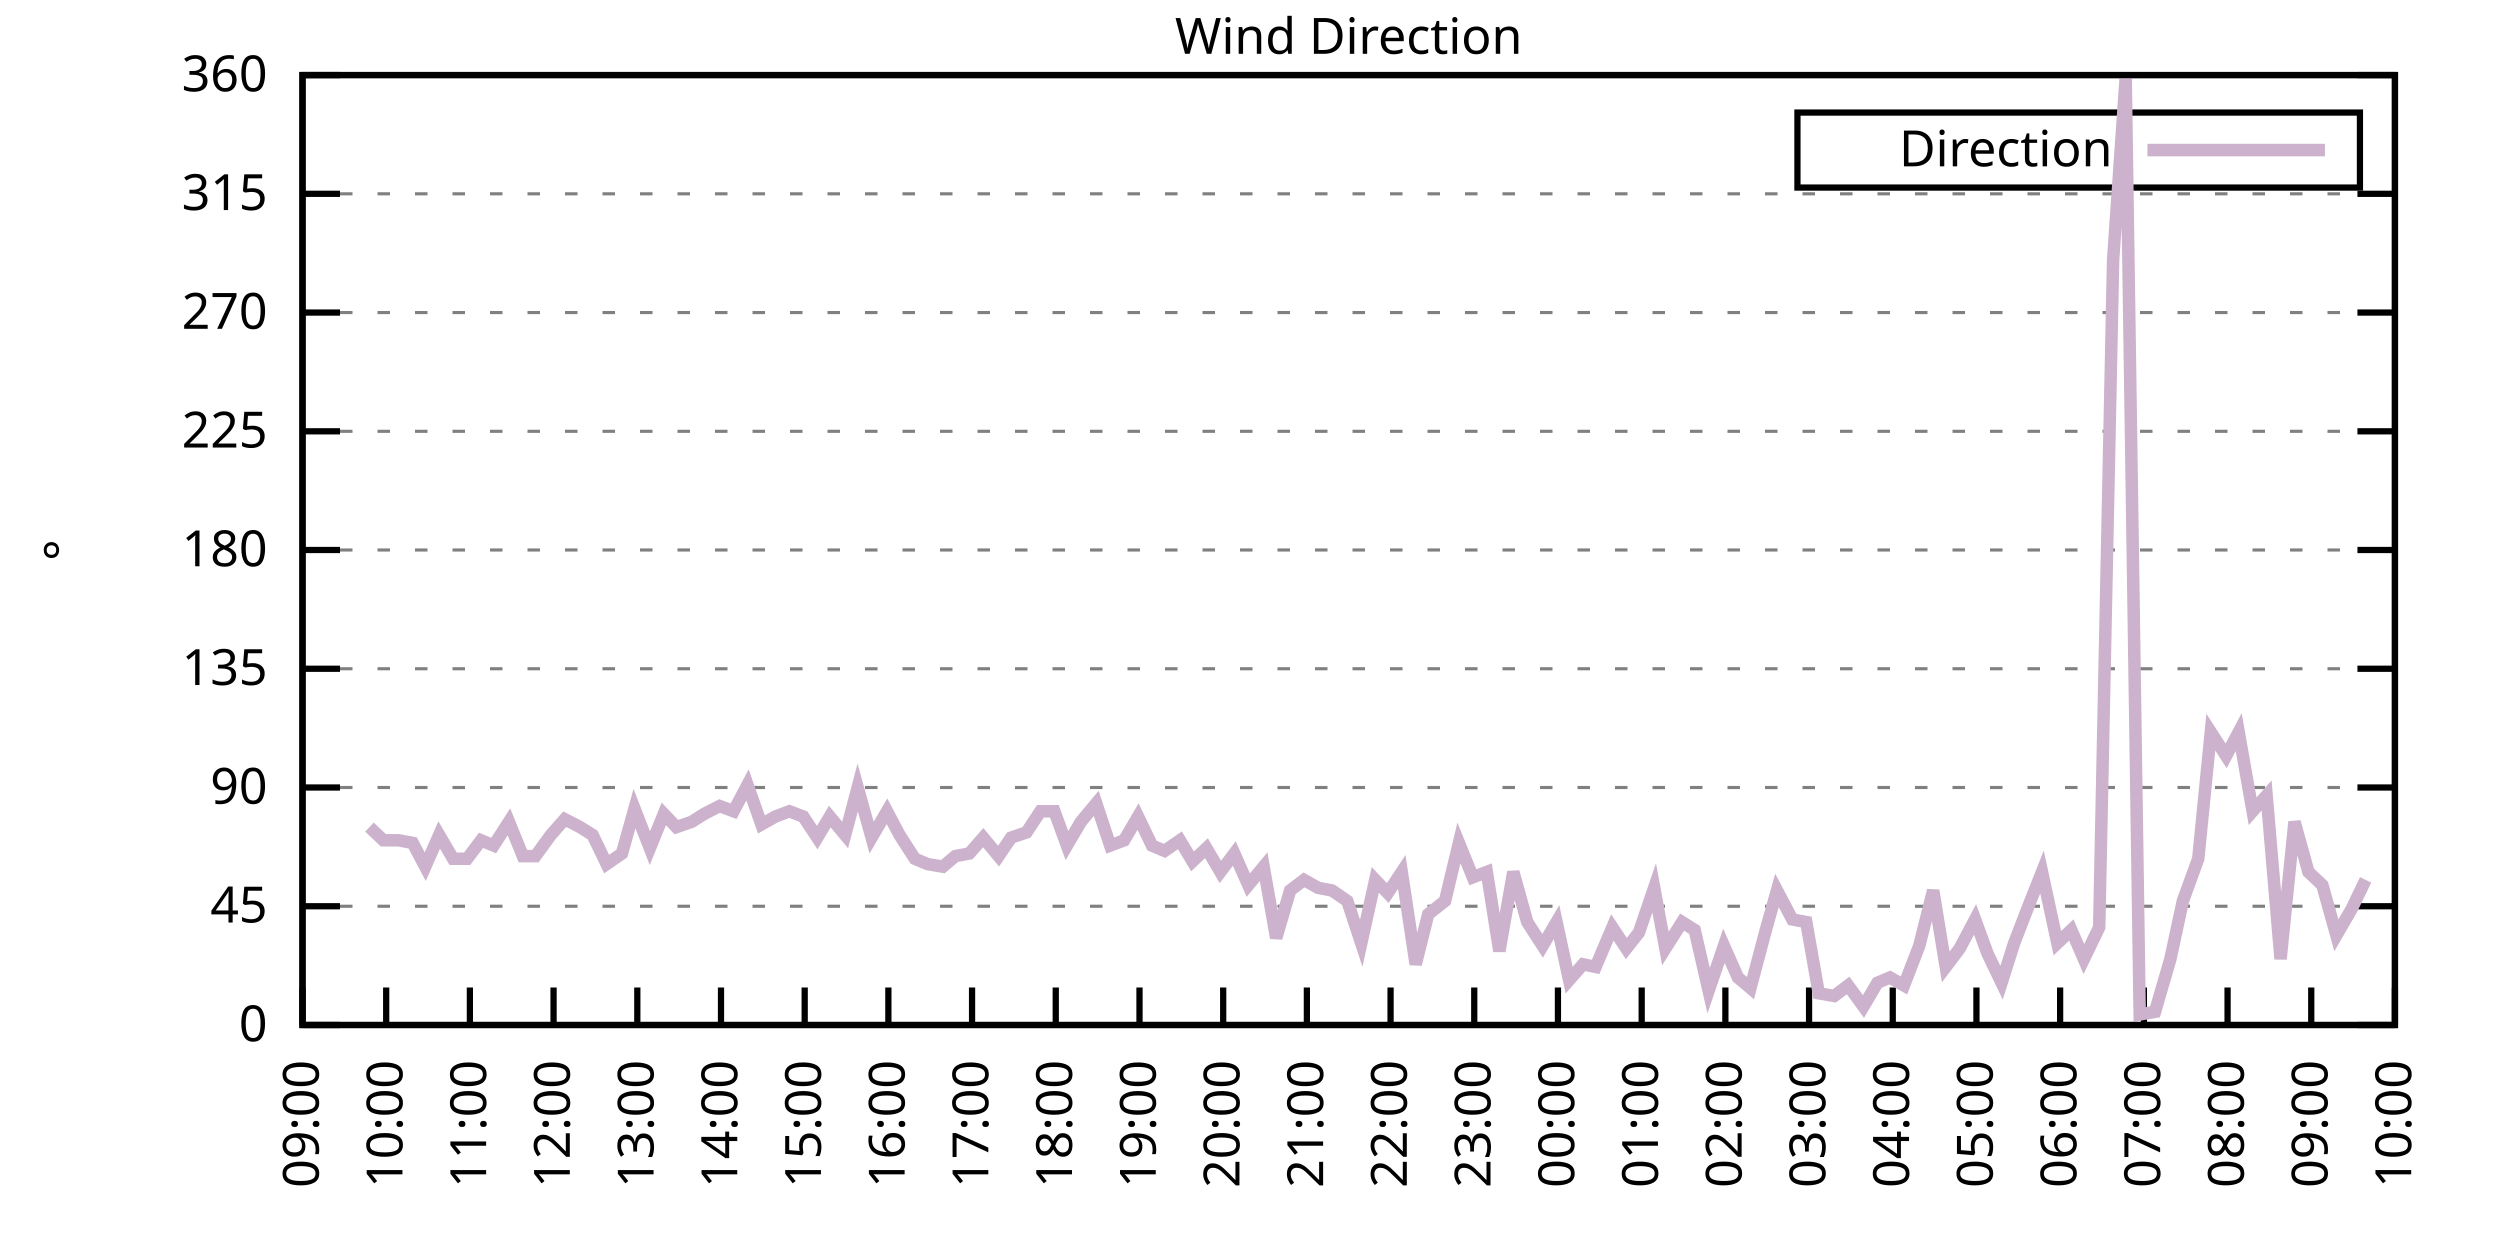
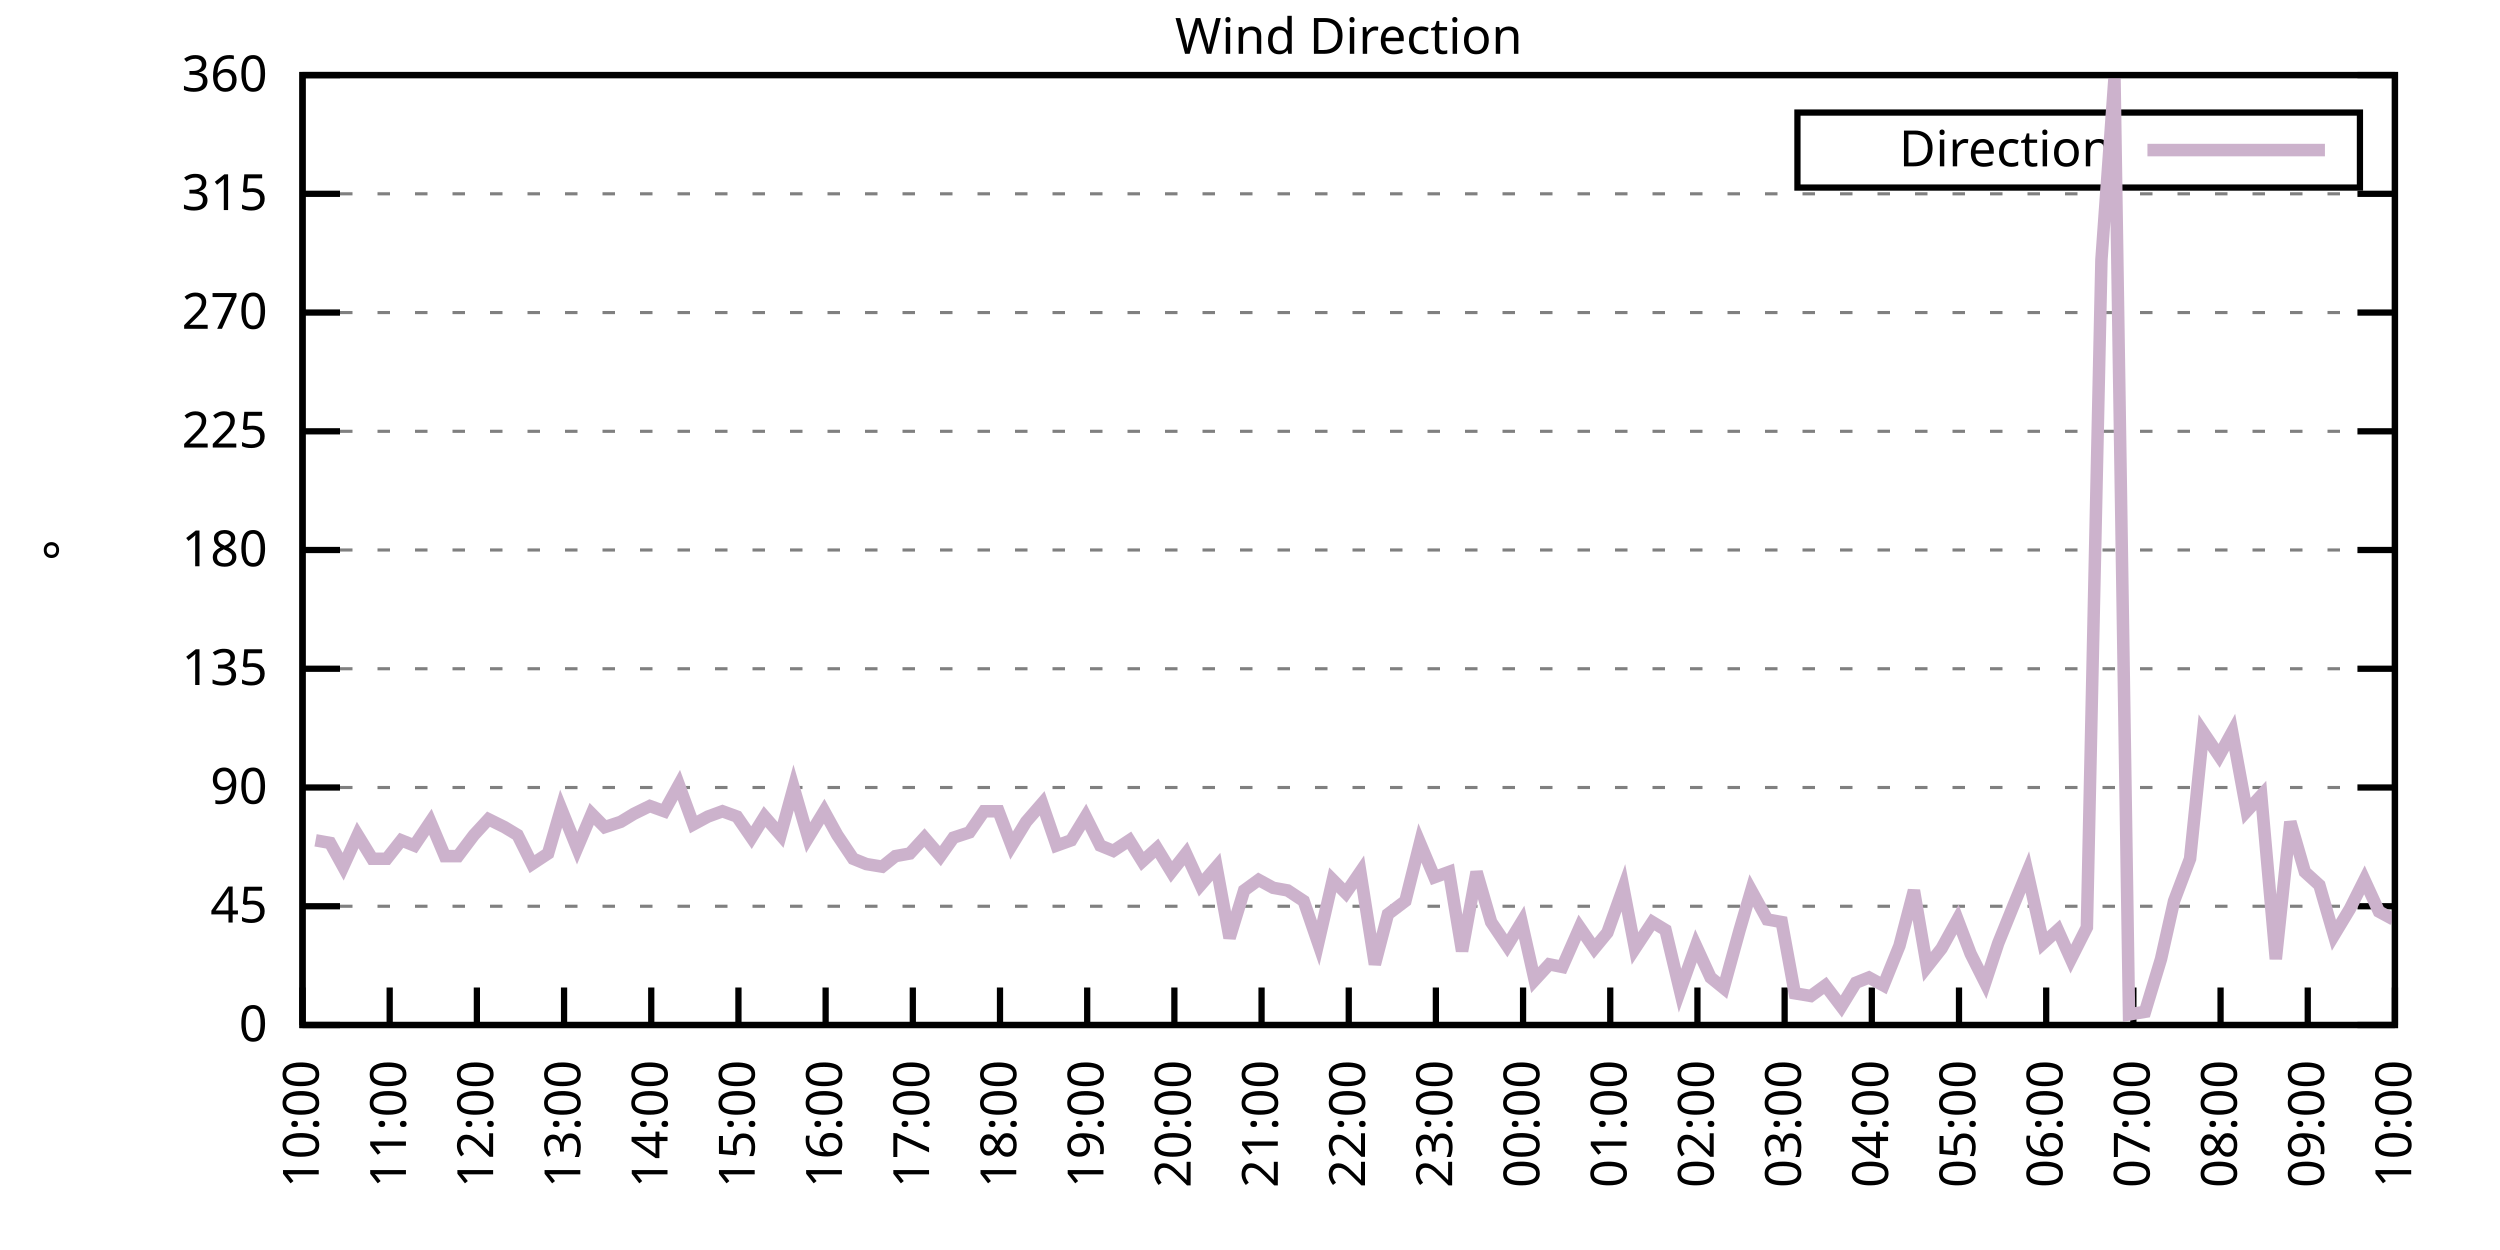
<svg xmlns="http://www.w3.org/2000/svg" xmlns:xlink="http://www.w3.org/1999/xlink" width="400" height="200" viewBox="0 0 400 200">
  <g id="gnuplot_canvas">
    <rect x="0" y="0" width="400" height="200" fill="none" />
    <defs>
      <circle id="gpDot" r="0.5" stroke-width="0.5" stroke="currentColor" />
      <path id="gpPt0" stroke-width="0.333" stroke="currentColor" d="M-1,0 h2 M0,-1 v2" />
      <path id="gpPt1" stroke-width="0.333" stroke="currentColor" d="M-1,-1 L1,1 M1,-1 L-1,1" />
      <path id="gpPt2" stroke-width="0.333" stroke="currentColor" d="M-1,0 L1,0 M0,-1 L0,1 M-1,-1 L1,1 M-1,1 L1,-1" />
      <rect id="gpPt3" stroke-width="0.333" stroke="currentColor" x="-1" y="-1" width="2" height="2" />
      <rect id="gpPt4" stroke-width="0.333" stroke="currentColor" fill="currentColor" x="-1" y="-1" width="2" height="2" />
      <circle id="gpPt5" stroke-width="0.333" stroke="currentColor" cx="0" cy="0" r="1" />
      <use xlink:href="#gpPt5" id="gpPt6" fill="currentColor" stroke="none" />
      <path id="gpPt7" stroke-width="0.333" stroke="currentColor" d="M0,-1.33 L-1.33,0.67 L1.33,0.67 z" />
      <use xlink:href="#gpPt7" id="gpPt8" fill="currentColor" stroke="none" />
      <use xlink:href="#gpPt7" id="gpPt9" stroke="currentColor" transform="rotate(180)" />
      <use xlink:href="#gpPt9" id="gpPt10" fill="currentColor" stroke="none" />
      <use xlink:href="#gpPt3" id="gpPt11" stroke="currentColor" transform="rotate(45)" />
      <use xlink:href="#gpPt11" id="gpPt12" fill="currentColor" stroke="none" />
      <path id="gpPt13" stroke-width="0.333" stroke="currentColor" d="M0,1.330 L1.265,0.411 L0.782,-1.067 L-0.782,-1.076 L-1.265,0.411 z" />
      <use xlink:href="#gpPt13" id="gpPt14" fill="currentColor" stroke="none" />
      <filter id="textbox" filterUnits="objectBoundingBox" x="0" y="0" height="1" width="1">
        <feFlood flood-color="white" flood-opacity="1" result="bgnd" />
        <feComposite in="SourceGraphic" in2="bgnd" operator="atop" />
      </filter>
      <filter id="greybox" filterUnits="objectBoundingBox" x="0" y="0" height="1" width="1">
        <feFlood flood-color="lightgrey" flood-opacity="1" result="grey" />
        <feComposite in="SourceGraphic" in2="grey" operator="atop" />
      </filter>
    </defs>
    <g fill="none" color="white" stroke="currentColor" stroke-width="1.00" stroke-linecap="butt" stroke-linejoin="miter">
</g>
    <g fill="none" color="black" stroke="currentColor" stroke-width="1.00" stroke-linecap="butt" stroke-linejoin="miter">
      <g stroke="none" shape-rendering="crispEdges">
        <polygon fill="rgb(255, 255, 255)" points="48.40,164.00 383.18,164.00 383.18,12.02 48.40,12.02 " />
      </g>
    </g>
    <g fill="none" color="black" stroke="currentColor" stroke-width="1.00" stroke-linecap="butt" stroke-linejoin="miter">
</g>
    <g fill="none" color="black" stroke="black" stroke-width="0.50" stroke-linecap="butt" stroke-linejoin="miter">
</g>
    <g fill="none" color="gray" stroke="currentColor" stroke-width="0.50" stroke-linecap="butt" stroke-linejoin="miter">
      <path stroke="gray" stroke-dasharray="2,4" class="gridline" d="M48.40,164.00 L383.19,164.00  " />
    </g>
    <g fill="none" color="gray" stroke="gray" stroke-width="1.00" stroke-linecap="butt" stroke-linejoin="miter">
</g>
    <g fill="none" color="black" stroke="currentColor" stroke-width="1.00" stroke-linecap="butt" stroke-linejoin="miter">
      <path stroke="black" d="M48.40,164.00 L54.40,164.00 M383.19,164.00 L377.19,164.00  " />
      <g transform="translate(42.80,166.60)" stroke="none" fill="black" font-family="Sans" font-size="8.00" text-anchor="end">
        <text>
          <tspan font-family="Sans"> 0</tspan>
        </text>
      </g>
    </g>
    <g fill="none" color="black" stroke="currentColor" stroke-width="1.00" stroke-linecap="butt" stroke-linejoin="miter">
</g>
    <g fill="none" color="black" stroke="black" stroke-width="0.50" stroke-linecap="butt" stroke-linejoin="miter">
</g>
    <g fill="none" color="gray" stroke="currentColor" stroke-width="0.50" stroke-linecap="butt" stroke-linejoin="miter">
      <path stroke="gray" stroke-dasharray="2,4" class="gridline" d="M48.40,145.00 L383.19,145.00  " />
    </g>
    <g fill="none" color="gray" stroke="gray" stroke-width="1.00" stroke-linecap="butt" stroke-linejoin="miter">
</g>
    <g fill="none" color="black" stroke="currentColor" stroke-width="1.00" stroke-linecap="butt" stroke-linejoin="miter">
      <path stroke="black" d="M48.40,145.00 L54.40,145.00 M383.19,145.00 L377.19,145.00  " />
      <g transform="translate(42.80,147.60)" stroke="none" fill="black" font-family="Sans" font-size="8.00" text-anchor="end">
        <text>
          <tspan font-family="Sans"> 45</tspan>
        </text>
      </g>
    </g>
    <g fill="none" color="black" stroke="currentColor" stroke-width="1.00" stroke-linecap="butt" stroke-linejoin="miter">
</g>
    <g fill="none" color="black" stroke="black" stroke-width="0.50" stroke-linecap="butt" stroke-linejoin="miter">
</g>
    <g fill="none" color="gray" stroke="currentColor" stroke-width="0.50" stroke-linecap="butt" stroke-linejoin="miter">
      <path stroke="gray" stroke-dasharray="2,4" class="gridline" d="M48.40,126.00 L383.19,126.00  " />
    </g>
    <g fill="none" color="gray" stroke="gray" stroke-width="1.00" stroke-linecap="butt" stroke-linejoin="miter">
</g>
    <g fill="none" color="black" stroke="currentColor" stroke-width="1.00" stroke-linecap="butt" stroke-linejoin="miter">
      <path stroke="black" d="M48.40,126.00 L54.40,126.00 M383.19,126.00 L377.19,126.00  " />
      <g transform="translate(42.80,128.60)" stroke="none" fill="black" font-family="Sans" font-size="8.00" text-anchor="end">
        <text>
          <tspan font-family="Sans"> 90</tspan>
        </text>
      </g>
    </g>
    <g fill="none" color="black" stroke="currentColor" stroke-width="1.00" stroke-linecap="butt" stroke-linejoin="miter">
</g>
    <g fill="none" color="black" stroke="black" stroke-width="0.50" stroke-linecap="butt" stroke-linejoin="miter">
</g>
    <g fill="none" color="gray" stroke="currentColor" stroke-width="0.50" stroke-linecap="butt" stroke-linejoin="miter">
      <path stroke="gray" stroke-dasharray="2,4" class="gridline" d="M48.40,107.00 L383.19,107.00  " />
    </g>
    <g fill="none" color="gray" stroke="gray" stroke-width="1.00" stroke-linecap="butt" stroke-linejoin="miter">
</g>
    <g fill="none" color="black" stroke="currentColor" stroke-width="1.00" stroke-linecap="butt" stroke-linejoin="miter">
      <path stroke="black" d="M48.40,107.00 L54.40,107.00 M383.19,107.00 L377.19,107.00  " />
      <g transform="translate(42.80,109.60)" stroke="none" fill="black" font-family="Sans" font-size="8.00" text-anchor="end">
        <text>
          <tspan font-family="Sans"> 135</tspan>
        </text>
      </g>
    </g>
    <g fill="none" color="black" stroke="currentColor" stroke-width="1.00" stroke-linecap="butt" stroke-linejoin="miter">
</g>
    <g fill="none" color="black" stroke="black" stroke-width="0.50" stroke-linecap="butt" stroke-linejoin="miter">
</g>
    <g fill="none" color="gray" stroke="currentColor" stroke-width="0.50" stroke-linecap="butt" stroke-linejoin="miter">
      <path stroke="gray" stroke-dasharray="2,4" class="gridline" d="M48.40,88.00 L383.19,88.00  " />
    </g>
    <g fill="none" color="gray" stroke="gray" stroke-width="1.00" stroke-linecap="butt" stroke-linejoin="miter">
</g>
    <g fill="none" color="black" stroke="currentColor" stroke-width="1.00" stroke-linecap="butt" stroke-linejoin="miter">
      <path stroke="black" d="M48.40,88.00 L54.40,88.00 M383.19,88.00 L377.19,88.00  " />
      <g transform="translate(42.80,90.60)" stroke="none" fill="black" font-family="Sans" font-size="8.00" text-anchor="end">
        <text>
          <tspan font-family="Sans"> 180</tspan>
        </text>
      </g>
    </g>
    <g fill="none" color="black" stroke="currentColor" stroke-width="1.00" stroke-linecap="butt" stroke-linejoin="miter">
</g>
    <g fill="none" color="black" stroke="black" stroke-width="0.50" stroke-linecap="butt" stroke-linejoin="miter">
</g>
    <g fill="none" color="gray" stroke="currentColor" stroke-width="0.50" stroke-linecap="butt" stroke-linejoin="miter">
      <path stroke="gray" stroke-dasharray="2,4" class="gridline" d="M48.40,69.01 L383.19,69.01  " />
    </g>
    <g fill="none" color="gray" stroke="gray" stroke-width="1.00" stroke-linecap="butt" stroke-linejoin="miter">
</g>
    <g fill="none" color="black" stroke="currentColor" stroke-width="1.00" stroke-linecap="butt" stroke-linejoin="miter">
      <path stroke="black" d="M48.40,69.01 L54.40,69.01 M383.19,69.01 L377.19,69.01  " />
      <g transform="translate(42.80,71.61)" stroke="none" fill="black" font-family="Sans" font-size="8.00" text-anchor="end">
        <text>
          <tspan font-family="Sans"> 225</tspan>
        </text>
      </g>
    </g>
    <g fill="none" color="black" stroke="currentColor" stroke-width="1.00" stroke-linecap="butt" stroke-linejoin="miter">
</g>
    <g fill="none" color="black" stroke="black" stroke-width="0.50" stroke-linecap="butt" stroke-linejoin="miter">
</g>
    <g fill="none" color="gray" stroke="currentColor" stroke-width="0.50" stroke-linecap="butt" stroke-linejoin="miter">
      <path stroke="gray" stroke-dasharray="2,4" class="gridline" d="M48.40,50.01 L383.19,50.01  " />
    </g>
    <g fill="none" color="gray" stroke="gray" stroke-width="1.00" stroke-linecap="butt" stroke-linejoin="miter">
</g>
    <g fill="none" color="black" stroke="currentColor" stroke-width="1.00" stroke-linecap="butt" stroke-linejoin="miter">
      <path stroke="black" d="M48.40,50.01 L54.40,50.01 M383.19,50.01 L377.19,50.01  " />
      <g transform="translate(42.80,52.61)" stroke="none" fill="black" font-family="Sans" font-size="8.00" text-anchor="end">
        <text>
          <tspan font-family="Sans"> 270</tspan>
        </text>
      </g>
    </g>
    <g fill="none" color="black" stroke="currentColor" stroke-width="1.00" stroke-linecap="butt" stroke-linejoin="miter">
</g>
    <g fill="none" color="black" stroke="black" stroke-width="0.50" stroke-linecap="butt" stroke-linejoin="miter">
</g>
    <g fill="none" color="gray" stroke="currentColor" stroke-width="0.50" stroke-linecap="butt" stroke-linejoin="miter">
      <path stroke="gray" stroke-dasharray="2,4" class="gridline" d="M48.40,31.01 L383.19,31.01  " />
    </g>
    <g fill="none" color="gray" stroke="gray" stroke-width="1.00" stroke-linecap="butt" stroke-linejoin="miter">
</g>
    <g fill="none" color="black" stroke="currentColor" stroke-width="1.00" stroke-linecap="butt" stroke-linejoin="miter">
      <path stroke="black" d="M48.40,31.01 L54.40,31.01 M383.19,31.01 L377.19,31.01  " />
      <g transform="translate(42.80,33.61)" stroke="none" fill="black" font-family="Sans" font-size="8.00" text-anchor="end">
        <text>
          <tspan font-family="Sans"> 315</tspan>
        </text>
      </g>
    </g>
    <g fill="none" color="black" stroke="currentColor" stroke-width="1.00" stroke-linecap="butt" stroke-linejoin="miter">
</g>
    <g fill="none" color="black" stroke="black" stroke-width="0.50" stroke-linecap="butt" stroke-linejoin="miter">
</g>
    <g fill="none" color="gray" stroke="currentColor" stroke-width="0.50" stroke-linecap="butt" stroke-linejoin="miter">
      <path stroke="gray" stroke-dasharray="2,4" class="gridline" d="M48.40,12.01 L383.19,12.01  " />
    </g>
    <g fill="none" color="gray" stroke="gray" stroke-width="1.00" stroke-linecap="butt" stroke-linejoin="miter">
</g>
    <g fill="none" color="black" stroke="currentColor" stroke-width="1.00" stroke-linecap="butt" stroke-linejoin="miter">
      <path stroke="black" d="M48.40,12.01 L54.40,12.01 M383.19,12.01 L377.19,12.01  " />
      <g transform="translate(42.80,14.61)" stroke="none" fill="black" font-family="Sans" font-size="8.00" text-anchor="end">
        <text>
          <tspan font-family="Sans"> 360</tspan>
        </text>
      </g>
    </g>
    <g fill="none" color="black" stroke="currentColor" stroke-width="1.00" stroke-linecap="butt" stroke-linejoin="miter">
      <path stroke="black" d="M48.40,164.00 L48.40,158.00  " />
      <g transform="translate(51.00,169.60) rotate(270.00)" stroke="none" fill="black" font-family="Sans" font-size="8.00" text-anchor="end">
        <text>
-           <tspan font-family="Sans">09:00</tspan>
-         </text>
-       </g>
-     </g>
-     <g fill="none" color="black" stroke="currentColor" stroke-width="1.00" stroke-linecap="butt" stroke-linejoin="miter">
-       <path stroke="black" d="M61.79,164.00 L61.79,158.00  " />
-       <g transform="translate(64.39,169.60) rotate(270.00)" stroke="none" fill="black" font-family="Sans" font-size="8.00" text-anchor="end">
-         <text>
          <tspan font-family="Sans">10:00</tspan>
        </text>
      </g>
    </g>
    <g fill="none" color="black" stroke="currentColor" stroke-width="1.00" stroke-linecap="butt" stroke-linejoin="miter">
-       <path stroke="black" d="M75.18,164.00 L75.18,158.00  " />
-       <g transform="translate(77.78,169.60) rotate(270.00)" stroke="none" fill="black" font-family="Sans" font-size="8.00" text-anchor="end">
+       <path stroke="black" d="M62.35,164.00 L62.35,158.00  " />
+       <g transform="translate(64.95,169.60) rotate(270.00)" stroke="none" fill="black" font-family="Sans" font-size="8.00" text-anchor="end">
        <text>
          <tspan font-family="Sans">11:00</tspan>
        </text>
      </g>
    </g>
    <g fill="none" color="black" stroke="currentColor" stroke-width="1.00" stroke-linecap="butt" stroke-linejoin="miter">
-       <path stroke="black" d="M88.57,164.00 L88.57,158.00  " />
-       <g transform="translate(91.17,169.60) rotate(270.00)" stroke="none" fill="black" font-family="Sans" font-size="8.00" text-anchor="end">
+       <path stroke="black" d="M76.30,164.00 L76.30,158.00  " />
+       <g transform="translate(78.90,169.60) rotate(270.00)" stroke="none" fill="black" font-family="Sans" font-size="8.00" text-anchor="end">
        <text>
          <tspan font-family="Sans">12:00</tspan>
        </text>
      </g>
    </g>
    <g fill="none" color="black" stroke="currentColor" stroke-width="1.00" stroke-linecap="butt" stroke-linejoin="miter">
-       <path stroke="black" d="M101.97,164.00 L101.97,158.00  " />
-       <g transform="translate(104.57,169.60) rotate(270.00)" stroke="none" fill="black" font-family="Sans" font-size="8.00" text-anchor="end">
+       <path stroke="black" d="M90.25,164.00 L90.25,158.00  " />
+       <g transform="translate(92.85,169.60) rotate(270.00)" stroke="none" fill="black" font-family="Sans" font-size="8.00" text-anchor="end">
        <text>
          <tspan font-family="Sans">13:00</tspan>
        </text>
      </g>
    </g>
    <g fill="none" color="black" stroke="currentColor" stroke-width="1.00" stroke-linecap="butt" stroke-linejoin="miter">
-       <path stroke="black" d="M115.36,164.00 L115.36,158.00  " />
-       <g transform="translate(117.96,169.60) rotate(270.00)" stroke="none" fill="black" font-family="Sans" font-size="8.00" text-anchor="end">
+       <path stroke="black" d="M104.20,164.00 L104.20,158.00  " />
+       <g transform="translate(106.80,169.60) rotate(270.00)" stroke="none" fill="black" font-family="Sans" font-size="8.00" text-anchor="end">
        <text>
          <tspan font-family="Sans">14:00</tspan>
        </text>
      </g>
    </g>
    <g fill="none" color="black" stroke="currentColor" stroke-width="1.00" stroke-linecap="butt" stroke-linejoin="miter">
-       <path stroke="black" d="M128.75,164.00 L128.75,158.00  " />
-       <g transform="translate(131.35,169.60) rotate(270.00)" stroke="none" fill="black" font-family="Sans" font-size="8.00" text-anchor="end">
+       <path stroke="black" d="M118.15,164.00 L118.15,158.00  " />
+       <g transform="translate(120.75,169.60) rotate(270.00)" stroke="none" fill="black" font-family="Sans" font-size="8.00" text-anchor="end">
        <text>
          <tspan font-family="Sans">15:00</tspan>
        </text>
      </g>
    </g>
    <g fill="none" color="black" stroke="currentColor" stroke-width="1.00" stroke-linecap="butt" stroke-linejoin="miter">
-       <path stroke="black" d="M142.14,164.00 L142.14,158.00  " />
-       <g transform="translate(144.74,169.60) rotate(270.00)" stroke="none" fill="black" font-family="Sans" font-size="8.00" text-anchor="end">
+       <path stroke="black" d="M132.10,164.00 L132.10,158.00  " />
+       <g transform="translate(134.70,169.60) rotate(270.00)" stroke="none" fill="black" font-family="Sans" font-size="8.00" text-anchor="end">
        <text>
          <tspan font-family="Sans">16:00</tspan>
        </text>
      </g>
    </g>
    <g fill="none" color="black" stroke="currentColor" stroke-width="1.00" stroke-linecap="butt" stroke-linejoin="miter">
-       <path stroke="black" d="M155.53,164.00 L155.53,158.00  " />
-       <g transform="translate(158.13,169.60) rotate(270.00)" stroke="none" fill="black" font-family="Sans" font-size="8.00" text-anchor="end">
+       <path stroke="black" d="M146.05,164.00 L146.05,158.00  " />
+       <g transform="translate(148.65,169.60) rotate(270.00)" stroke="none" fill="black" font-family="Sans" font-size="8.00" text-anchor="end">
        <text>
          <tspan font-family="Sans">17:00</tspan>
        </text>
      </g>
    </g>
    <g fill="none" color="black" stroke="currentColor" stroke-width="1.00" stroke-linecap="butt" stroke-linejoin="miter">
-       <path stroke="black" d="M168.92,164.00 L168.92,158.00  " />
-       <g transform="translate(171.52,169.60) rotate(270.00)" stroke="none" fill="black" font-family="Sans" font-size="8.00" text-anchor="end">
+       <path stroke="black" d="M160.00,164.00 L160.00,158.00  " />
+       <g transform="translate(162.60,169.60) rotate(270.00)" stroke="none" fill="black" font-family="Sans" font-size="8.00" text-anchor="end">
        <text>
          <tspan font-family="Sans">18:00</tspan>
        </text>
      </g>
    </g>
    <g fill="none" color="black" stroke="currentColor" stroke-width="1.00" stroke-linecap="butt" stroke-linejoin="miter">
-       <path stroke="black" d="M182.32,164.00 L182.32,158.00  " />
-       <g transform="translate(184.92,169.60) rotate(270.00)" stroke="none" fill="black" font-family="Sans" font-size="8.00" text-anchor="end">
+       <path stroke="black" d="M173.95,164.00 L173.95,158.00  " />
+       <g transform="translate(176.55,169.60) rotate(270.00)" stroke="none" fill="black" font-family="Sans" font-size="8.00" text-anchor="end">
        <text>
          <tspan font-family="Sans">19:00</tspan>
        </text>
      </g>
    </g>
    <g fill="none" color="black" stroke="currentColor" stroke-width="1.00" stroke-linecap="butt" stroke-linejoin="miter">
-       <path stroke="black" d="M195.71,164.00 L195.71,158.00  " />
-       <g transform="translate(198.31,169.60) rotate(270.00)" stroke="none" fill="black" font-family="Sans" font-size="8.00" text-anchor="end">
+       <path stroke="black" d="M187.90,164.00 L187.90,158.00  " />
+       <g transform="translate(190.50,169.60) rotate(270.00)" stroke="none" fill="black" font-family="Sans" font-size="8.00" text-anchor="end">
        <text>
          <tspan font-family="Sans">20:00</tspan>
        </text>
      </g>
    </g>
    <g fill="none" color="black" stroke="currentColor" stroke-width="1.00" stroke-linecap="butt" stroke-linejoin="miter">
-       <path stroke="black" d="M209.10,164.00 L209.10,158.00  " />
-       <g transform="translate(211.70,169.60) rotate(270.00)" stroke="none" fill="black" font-family="Sans" font-size="8.00" text-anchor="end">
+       <path stroke="black" d="M201.85,164.00 L201.85,158.00  " />
+       <g transform="translate(204.45,169.60) rotate(270.00)" stroke="none" fill="black" font-family="Sans" font-size="8.00" text-anchor="end">
        <text>
          <tspan font-family="Sans">21:00</tspan>
        </text>
      </g>
    </g>
    <g fill="none" color="black" stroke="currentColor" stroke-width="1.00" stroke-linecap="butt" stroke-linejoin="miter">
-       <path stroke="black" d="M222.49,164.00 L222.49,158.00  " />
-       <g transform="translate(225.09,169.60) rotate(270.00)" stroke="none" fill="black" font-family="Sans" font-size="8.00" text-anchor="end">
+       <path stroke="black" d="M215.80,164.00 L215.80,158.00  " />
+       <g transform="translate(218.40,169.60) rotate(270.00)" stroke="none" fill="black" font-family="Sans" font-size="8.00" text-anchor="end">
        <text>
          <tspan font-family="Sans">22:00</tspan>
        </text>
      </g>
    </g>
    <g fill="none" color="black" stroke="currentColor" stroke-width="1.00" stroke-linecap="butt" stroke-linejoin="miter">
-       <path stroke="black" d="M235.88,164.00 L235.88,158.00  " />
-       <g transform="translate(238.48,169.60) rotate(270.00)" stroke="none" fill="black" font-family="Sans" font-size="8.00" text-anchor="end">
+       <path stroke="black" d="M229.74,164.00 L229.74,158.00  " />
+       <g transform="translate(232.34,169.60) rotate(270.00)" stroke="none" fill="black" font-family="Sans" font-size="8.00" text-anchor="end">
        <text>
          <tspan font-family="Sans">23:00</tspan>
        </text>
      </g>
    </g>
    <g fill="none" color="black" stroke="currentColor" stroke-width="1.00" stroke-linecap="butt" stroke-linejoin="miter">
-       <path stroke="black" d="M249.27,164.00 L249.27,158.00  " />
-       <g transform="translate(251.87,169.60) rotate(270.00)" stroke="none" fill="black" font-family="Sans" font-size="8.00" text-anchor="end">
+       <path stroke="black" d="M243.69,164.00 L243.69,158.00  " />
+       <g transform="translate(246.29,169.60) rotate(270.00)" stroke="none" fill="black" font-family="Sans" font-size="8.00" text-anchor="end">
        <text>
          <tspan font-family="Sans">00:00</tspan>
        </text>
      </g>
    </g>
    <g fill="none" color="black" stroke="currentColor" stroke-width="1.00" stroke-linecap="butt" stroke-linejoin="miter">
-       <path stroke="black" d="M262.67,164.00 L262.67,158.00  " />
-       <g transform="translate(265.27,169.60) rotate(270.00)" stroke="none" fill="black" font-family="Sans" font-size="8.00" text-anchor="end">
+       <path stroke="black" d="M257.64,164.00 L257.64,158.00  " />
+       <g transform="translate(260.24,169.60) rotate(270.00)" stroke="none" fill="black" font-family="Sans" font-size="8.00" text-anchor="end">
        <text>
          <tspan font-family="Sans">01:00</tspan>
        </text>
      </g>
    </g>
    <g fill="none" color="black" stroke="currentColor" stroke-width="1.00" stroke-linecap="butt" stroke-linejoin="miter">
-       <path stroke="black" d="M276.06,164.00 L276.06,158.00  " />
-       <g transform="translate(278.66,169.60) rotate(270.00)" stroke="none" fill="black" font-family="Sans" font-size="8.00" text-anchor="end">
+       <path stroke="black" d="M271.59,164.00 L271.59,158.00  " />
+       <g transform="translate(274.19,169.60) rotate(270.00)" stroke="none" fill="black" font-family="Sans" font-size="8.00" text-anchor="end">
        <text>
          <tspan font-family="Sans">02:00</tspan>
        </text>
      </g>
    </g>
    <g fill="none" color="black" stroke="currentColor" stroke-width="1.00" stroke-linecap="butt" stroke-linejoin="miter">
-       <path stroke="black" d="M289.45,164.00 L289.45,158.00  " />
-       <g transform="translate(292.05,169.60) rotate(270.00)" stroke="none" fill="black" font-family="Sans" font-size="8.00" text-anchor="end">
+       <path stroke="black" d="M285.54,164.00 L285.54,158.00  " />
+       <g transform="translate(288.14,169.60) rotate(270.00)" stroke="none" fill="black" font-family="Sans" font-size="8.00" text-anchor="end">
        <text>
          <tspan font-family="Sans">03:00</tspan>
        </text>
      </g>
    </g>
    <g fill="none" color="black" stroke="currentColor" stroke-width="1.00" stroke-linecap="butt" stroke-linejoin="miter">
-       <path stroke="black" d="M302.84,164.00 L302.84,158.00  " />
-       <g transform="translate(305.44,169.60) rotate(270.00)" stroke="none" fill="black" font-family="Sans" font-size="8.00" text-anchor="end">
+       <path stroke="black" d="M299.49,164.00 L299.49,158.00  " />
+       <g transform="translate(302.09,169.60) rotate(270.00)" stroke="none" fill="black" font-family="Sans" font-size="8.00" text-anchor="end">
        <text>
          <tspan font-family="Sans">04:00</tspan>
        </text>
      </g>
    </g>
    <g fill="none" color="black" stroke="currentColor" stroke-width="1.00" stroke-linecap="butt" stroke-linejoin="miter">
-       <path stroke="black" d="M316.23,164.00 L316.23,158.00  " />
-       <g transform="translate(318.83,169.60) rotate(270.00)" stroke="none" fill="black" font-family="Sans" font-size="8.00" text-anchor="end">
+       <path stroke="black" d="M313.44,164.00 L313.44,158.00  " />
+       <g transform="translate(316.04,169.60) rotate(270.00)" stroke="none" fill="black" font-family="Sans" font-size="8.00" text-anchor="end">
        <text>
          <tspan font-family="Sans">05:00</tspan>
        </text>
      </g>
    </g>
    <g fill="none" color="black" stroke="currentColor" stroke-width="1.00" stroke-linecap="butt" stroke-linejoin="miter">
-       <path stroke="black" d="M329.62,164.00 L329.62,158.00  " />
-       <g transform="translate(332.22,169.60) rotate(270.00)" stroke="none" fill="black" font-family="Sans" font-size="8.00" text-anchor="end">
+       <path stroke="black" d="M327.39,164.00 L327.39,158.00  " />
+       <g transform="translate(329.99,169.60) rotate(270.00)" stroke="none" fill="black" font-family="Sans" font-size="8.00" text-anchor="end">
        <text>
          <tspan font-family="Sans">06:00</tspan>
        </text>
      </g>
    </g>
    <g fill="none" color="black" stroke="currentColor" stroke-width="1.00" stroke-linecap="butt" stroke-linejoin="miter">
-       <path stroke="black" d="M343.02,164.00 L343.02,158.00  " />
-       <g transform="translate(345.62,169.60) rotate(270.00)" stroke="none" fill="black" font-family="Sans" font-size="8.00" text-anchor="end">
+       <path stroke="black" d="M341.34,164.00 L341.34,158.00  " />
+       <g transform="translate(343.94,169.60) rotate(270.00)" stroke="none" fill="black" font-family="Sans" font-size="8.00" text-anchor="end">
        <text>
          <tspan font-family="Sans">07:00</tspan>
        </text>
      </g>
    </g>
    <g fill="none" color="black" stroke="currentColor" stroke-width="1.00" stroke-linecap="butt" stroke-linejoin="miter">
-       <path stroke="black" d="M356.41,164.00 L356.41,158.00  " />
-       <g transform="translate(359.01,169.60) rotate(270.00)" stroke="none" fill="black" font-family="Sans" font-size="8.00" text-anchor="end">
+       <path stroke="black" d="M355.29,164.00 L355.29,158.00  " />
+       <g transform="translate(357.89,169.60) rotate(270.00)" stroke="none" fill="black" font-family="Sans" font-size="8.00" text-anchor="end">
        <text>
          <tspan font-family="Sans">08:00</tspan>
        </text>
      </g>
    </g>
    <g fill="none" color="black" stroke="currentColor" stroke-width="1.00" stroke-linecap="butt" stroke-linejoin="miter">
-       <path stroke="black" d="M369.80,164.00 L369.80,158.00  " />
-       <g transform="translate(372.40,169.60) rotate(270.00)" stroke="none" fill="black" font-family="Sans" font-size="8.00" text-anchor="end">
+       <path stroke="black" d="M369.24,164.00 L369.24,158.00  " />
+       <g transform="translate(371.84,169.60) rotate(270.00)" stroke="none" fill="black" font-family="Sans" font-size="8.00" text-anchor="end">
        <text>
          <tspan font-family="Sans">09:00</tspan>
        </text>
      </g>
    </g>
    <g fill="none" color="black" stroke="currentColor" stroke-width="1.00" stroke-linecap="butt" stroke-linejoin="miter">
      <path stroke="black" d="M383.19,164.00 L383.19,158.00  " />
      <g transform="translate(385.79,169.60) rotate(270.00)" stroke="none" fill="black" font-family="Sans" font-size="8.00" text-anchor="end">
        <text>
          <tspan font-family="Sans">10:00</tspan>
        </text>
      </g>
    </g>
    <g fill="none" color="black" stroke="currentColor" stroke-width="1.00" stroke-linecap="butt" stroke-linejoin="miter">
</g>
    <g fill="none" color="black" stroke="currentColor" stroke-width="1.00" stroke-linecap="butt" stroke-linejoin="miter">
      <path stroke="black" d="M48.40,12.01 L48.40,164.00 L383.19,164.00 L383.19,12.01 L48.40,12.01 Z  " />
    </g>
    <g fill="none" color="black" stroke="currentColor" stroke-width="1.00" stroke-linecap="butt" stroke-linejoin="miter">
</g>
    <g fill="none" color="black" stroke="currentColor" stroke-width="1.00" stroke-linecap="butt" stroke-linejoin="miter">
      <path stroke="black" d="M287.59,30.01 L287.59,18.01 L377.59,18.01 L377.59,30.01 L287.59,30.01 Z  " />
    </g>
    <g id="Wind_direction_plot_1">
      <g fill="none" color="white" stroke="black" stroke-width="2.00" stroke-linecap="butt" stroke-linejoin="miter">
</g>
      <g fill="none" color="black" stroke="currentColor" stroke-width="2.00" stroke-linecap="butt" stroke-linejoin="miter">
        <g transform="translate(337.99,26.61)" stroke="none" fill="black" font-family="Sans" font-size="8.00" text-anchor="end">
          <text>
            <tspan font-family="Sans">Direction</tspan>
          </text>
        </g>
      </g>
      <g fill="none" color="black" stroke="currentColor" stroke-width="2.00" stroke-linecap="butt" stroke-linejoin="miter">
-         <path stroke="rgb(204, 178, 204)" d="M343.59,24.01 L371.99,24.01 M59.11,132.34 L61.35,134.45 L63.80,134.45 L66.03,134.87 L68.04,138.67 L70.27,133.60   L72.50,137.40 L74.74,137.40 L76.97,134.45 L78.98,135.29 L81.43,131.49 L83.66,136.98 L85.67,136.98 L88.13,133.60   L90.36,131.07 L92.82,132.34 L94.82,133.60 L97.06,138.25 L99.51,136.56 L101.52,129.38 L103.98,135.71 L106.21,130.22   L108.22,132.34 L110.67,131.49 L112.68,130.22 L115.13,128.96 L117.37,129.80 L119.60,125.58 L121.83,131.91 L124.06,130.65   L126.29,129.80 L128.53,130.65 L130.76,134.02 L132.77,130.65 L135.22,133.60 L137.23,126.00 L139.46,134.02 L141.92,129.80   L143.93,133.60 L146.38,137.40 L148.39,138.25 L150.85,138.67 L152.85,136.98 L155.09,136.56 L157.32,134.02 L159.77,136.98   L161.78,134.02 L164.24,133.18 L166.47,129.80 L168.70,129.80 L170.71,135.29 L172.94,131.49 L175.40,128.54 L177.63,135.29   L179.86,134.45 L182.09,130.65 L184.32,135.29 L186.33,136.14 L188.79,134.45 L190.80,137.82 L193.03,135.71 L195.26,139.51   L197.49,136.56 L199.73,141.62 L202.18,138.67 L204.19,150.07 L206.42,142.47 L208.65,140.78 L210.88,142.05 L213.12,142.47   L215.57,144.16 L217.80,150.91 L220.04,140.78 L222.04,142.89 L224.28,139.51 L226.51,154.29 L228.52,146.27 L231.20,144.16   L233.43,134.87 L235.66,140.36 L237.89,139.51 L239.90,152.18 L242.13,139.51 L244.36,147.53 L246.82,151.33 L249.05,147.53   L251.06,156.82 L253.29,154.29 L255.30,154.71 L257.98,148.38 L260.21,151.76 L262.22,149.22 L264.67,142.05 L266.46,151.76   L269.14,147.53 L271.15,148.80 L273.38,158.51 L275.83,151.33 L278.07,156.40 L280.07,158.09 L282.53,148.80 L284.32,142.47   L286.77,147.11 L289.00,147.53 L291.01,158.93 L293.47,159.36 L295.70,157.67 L298.15,161.04 L300.39,157.24 L302.39,156.40   L304.63,157.67 L307.08,151.33 L309.31,142.47 L311.32,154.71 L313.55,151.76 L316.01,147.11 L318.02,152.60 L320.25,157.24   L322.26,150.91 L324.71,144.58 L326.72,139.51 L329.18,150.91 L331.41,148.80 L333.42,153.45 L335.87,148.38 L338.10,41.56   L340.11,12.43 L342.35,162.31 L344.80,161.89 L347.26,153.45 L349.26,144.16 L351.72,137.40 L353.73,117.14 L356.18,120.94   L358.19,117.14 L360.42,129.80 L362.66,127.27 L364.89,153.45 L367.12,131.49 L369.35,139.51 L371.58,141.62 L373.82,149.65   L376.27,145.42 L378.50,140.78  " />
+         <path stroke="rgb(204, 178, 204)" d="M343.59,24.01 L371.99,24.01 M50.49,134.45 L52.82,134.87 L54.91,138.67 L57.23,133.60 L59.56,137.40 L61.88,137.40   L64.21,134.45 L66.30,135.29 L68.86,131.49 L71.18,136.98 L73.28,136.98 L75.83,133.60 L78.16,131.07 L80.72,132.34   L82.81,133.60 L85.13,138.25 L87.69,136.56 L89.78,129.38 L92.34,135.71 L94.67,130.22 L96.76,132.34 L99.32,131.49   L101.41,130.22 L103.97,128.96 L106.29,129.80 L108.62,125.58 L110.94,131.91 L113.27,130.65 L115.59,129.80 L117.92,130.65   L120.24,134.02 L122.33,130.65 L124.89,133.60 L126.98,126.00 L129.31,134.02 L131.87,129.80 L133.96,133.60 L136.51,137.40   L138.61,138.25 L141.16,138.67 L143.26,136.98 L145.58,136.56 L147.91,134.02 L150.46,136.98 L152.56,134.02 L155.11,133.18   L157.44,129.80 L159.76,129.80 L161.86,135.29 L164.18,131.49 L166.74,128.54 L169.06,135.29 L171.39,134.45 L173.71,130.65   L176.04,135.29 L178.13,136.14 L180.69,134.45 L182.78,137.82 L185.11,135.71 L187.43,139.51 L189.76,136.56 L192.08,141.62   L194.64,138.67 L196.73,150.07 L199.06,142.47 L201.38,140.78 L203.71,142.05 L206.03,142.47 L208.59,144.16 L210.91,150.91   L213.24,140.78 L215.33,142.89 L217.65,139.51 L219.98,154.29 L222.07,146.27 L224.86,144.16 L227.19,134.87 L229.51,140.36   L231.84,139.51 L233.93,152.18 L236.25,139.51 L238.58,147.53 L241.14,151.33 L243.46,147.53 L245.55,156.82 L247.88,154.29   L249.97,154.71 L252.76,148.38 L255.09,151.76 L257.18,149.22 L259.74,142.05 L261.60,151.76 L264.39,147.53 L266.48,148.80   L268.80,158.51 L271.36,151.33 L273.69,156.40 L275.78,158.09 L278.34,148.80 L280.20,142.47 L282.75,147.11 L285.08,147.53   L287.17,158.93 L289.73,159.36 L292.05,157.67 L294.61,161.04 L296.94,157.24 L299.03,156.40 L301.35,157.67 L303.91,151.33   L306.23,142.47 L308.33,154.71 L310.65,151.76 L313.21,147.11 L315.30,152.60 L317.63,157.24 L319.72,150.91 L322.28,144.58   L324.37,139.51 L326.93,150.91 L329.25,148.80 L331.34,153.45 L333.90,148.38 L336.23,41.56 L338.32,12.43 L340.64,162.31   L343.20,161.89 L345.76,153.45 L347.85,144.16 L350.41,137.40 L352.50,117.14 L355.06,120.94 L357.15,117.14 L359.48,129.80   L361.80,127.27 L364.13,153.45 L366.45,131.49 L368.78,139.51 L371.10,141.62 L373.43,149.65 L375.98,145.42 L378.31,140.78   L380.63,145.85 L382.96,147.11  " />
      </g>
    </g>
    <g fill="none" color="black" stroke="currentColor" stroke-width="2.00" stroke-linecap="butt" stroke-linejoin="miter">
</g>
    <g fill="none" color="black" stroke="black" stroke-width="1.00" stroke-linecap="butt" stroke-linejoin="miter">
</g>
    <g fill="none" color="black" stroke="currentColor" stroke-width="1.00" stroke-linecap="butt" stroke-linejoin="miter">
      <path stroke="black" d="M48.40,12.01 L48.40,164.00 L383.19,164.00 L383.19,12.01 L48.40,12.01 Z  " />
      <g transform="translate(12.80,88.01) rotate(270.00)" stroke="none" fill="black" font-family="Sans" font-size="8.00" text-anchor="middle">
        <text>
          <tspan font-family="Sans">°</tspan>
        </text>
      </g>
    </g>
    <g fill="none" color="black" stroke="currentColor" stroke-width="1.00" stroke-linecap="butt" stroke-linejoin="miter">
</g>
    <g fill="none" color="black" stroke="currentColor" stroke-width="1.00" stroke-linecap="butt" stroke-linejoin="miter">
      <g transform="translate(215.79,8.61)" stroke="none" fill="black" font-family="Sans" font-size="8.00" text-anchor="middle">
        <text>
          <tspan font-family="Sans">Wind Direction</tspan>
        </text>
      </g>
    </g>
    <g fill="none" color="black" stroke="currentColor" stroke-width="1.00" stroke-linecap="butt" stroke-linejoin="miter">
</g>
  </g>
</svg>
